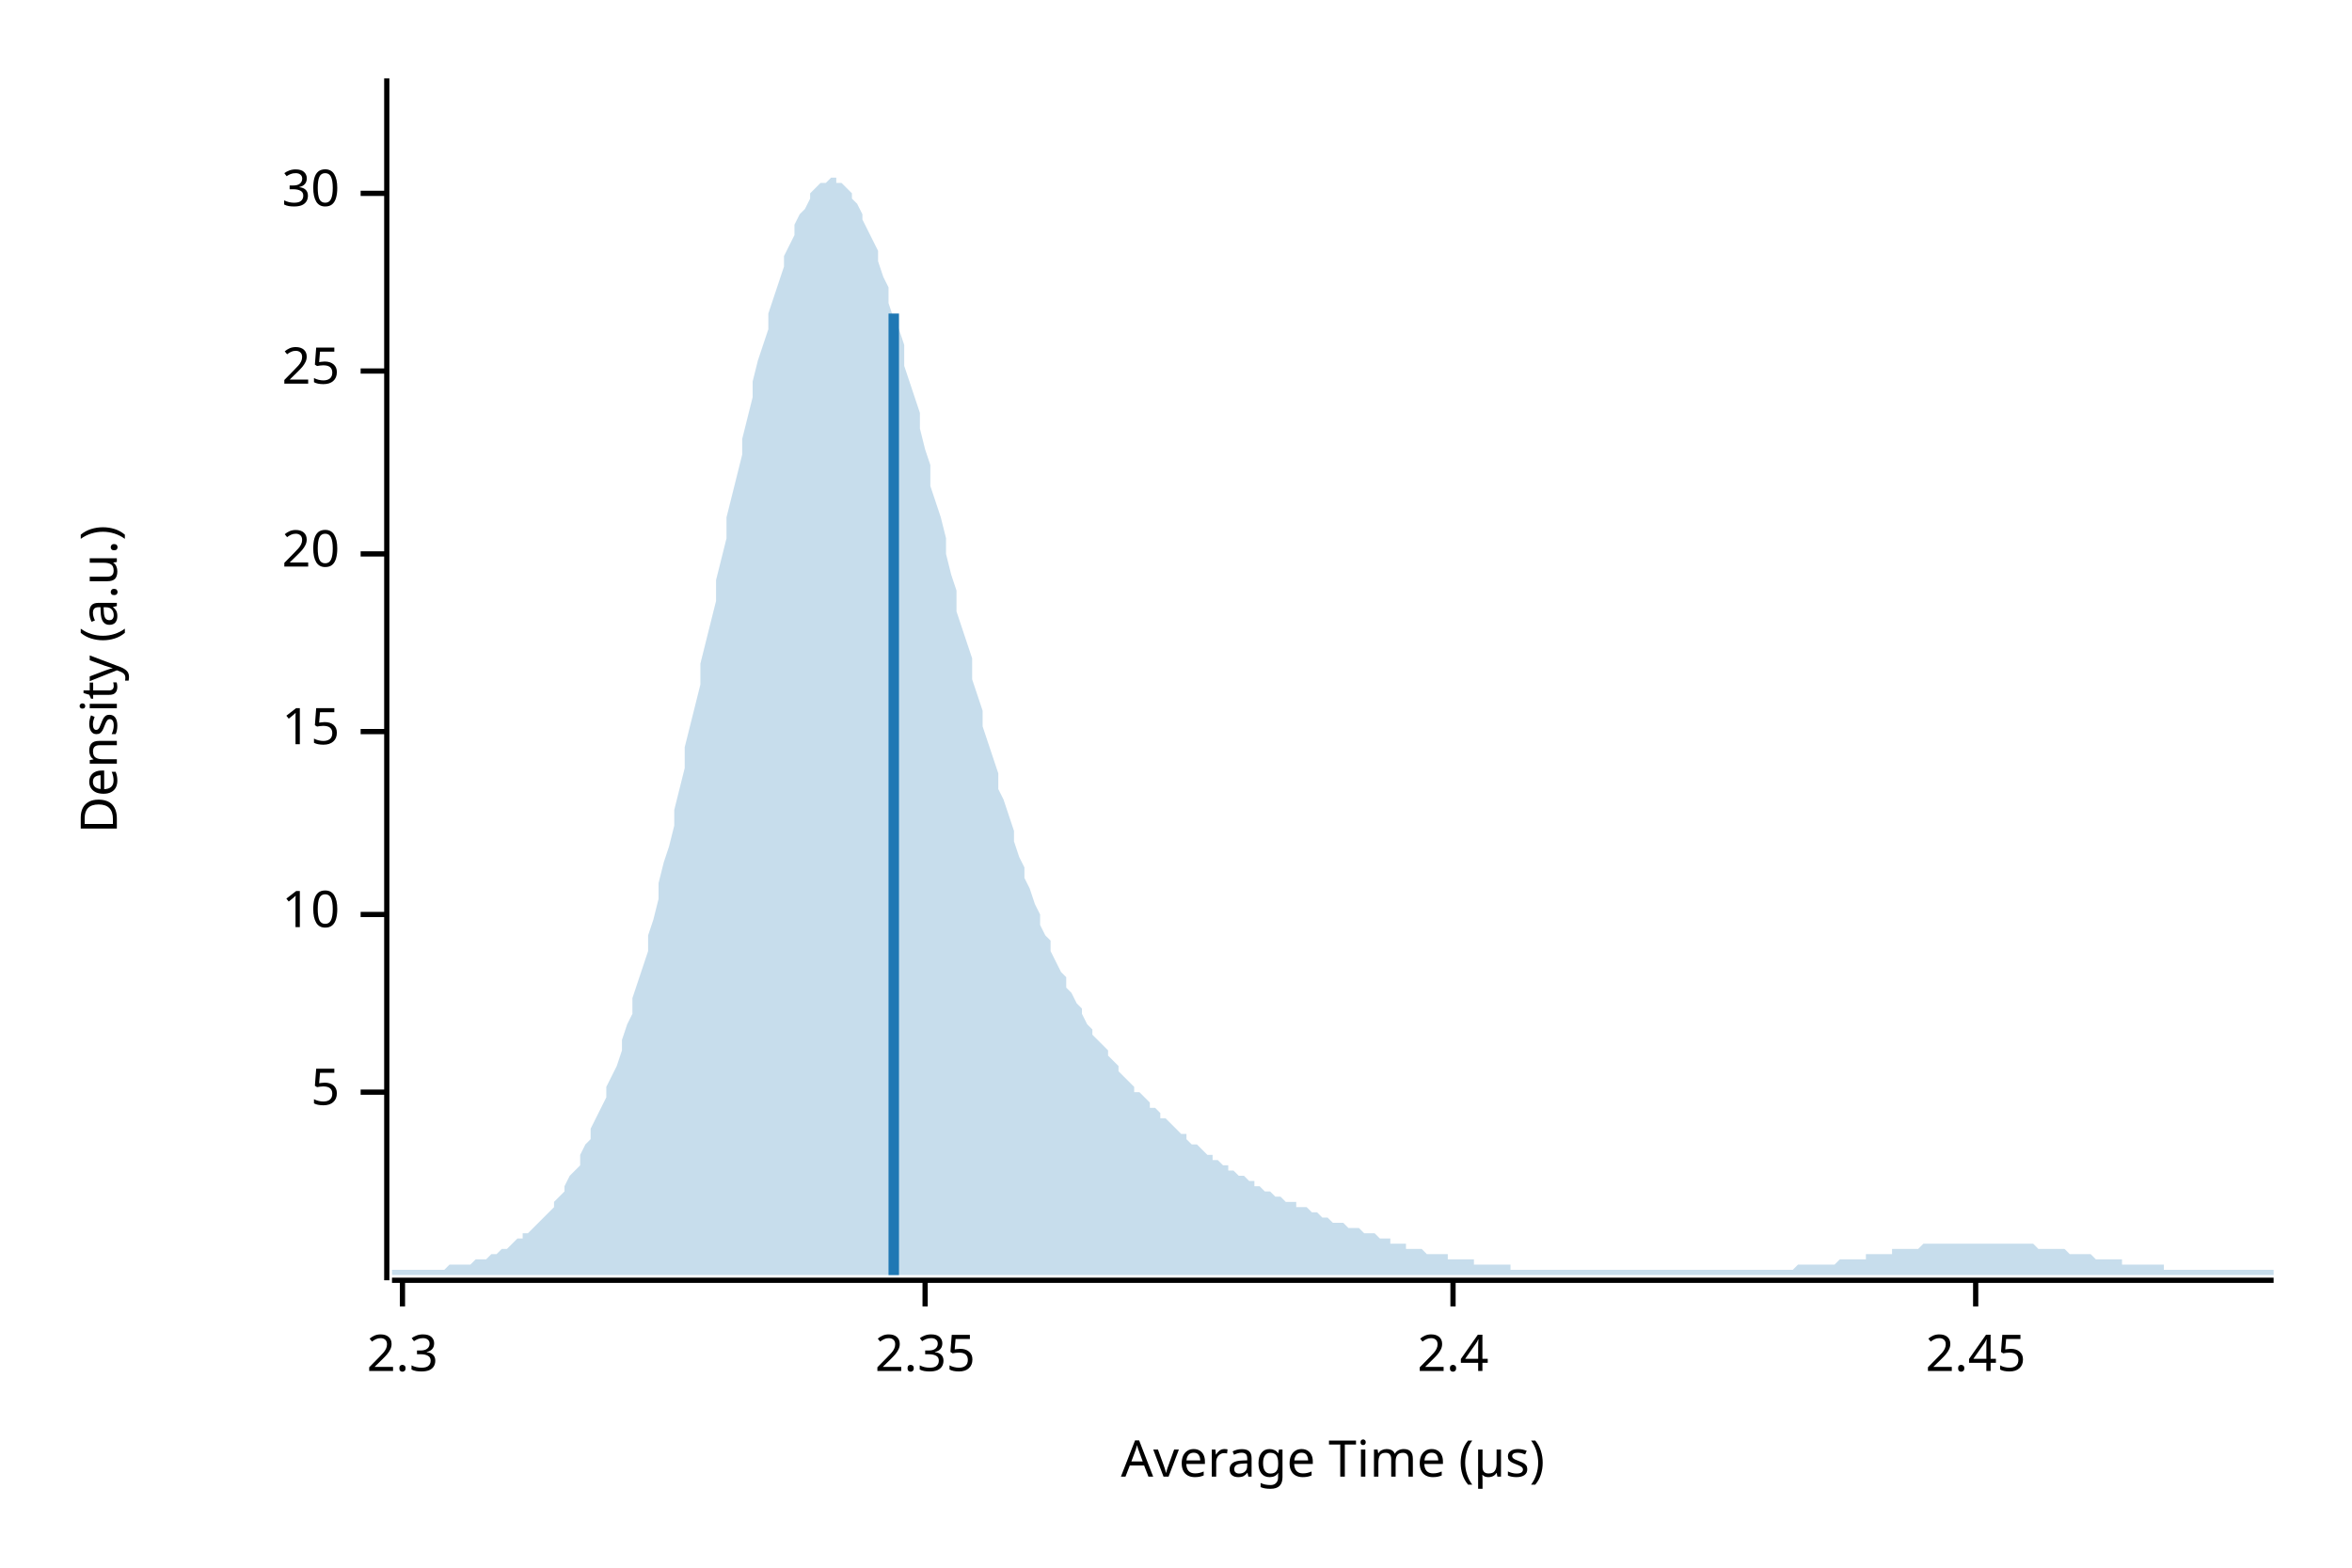
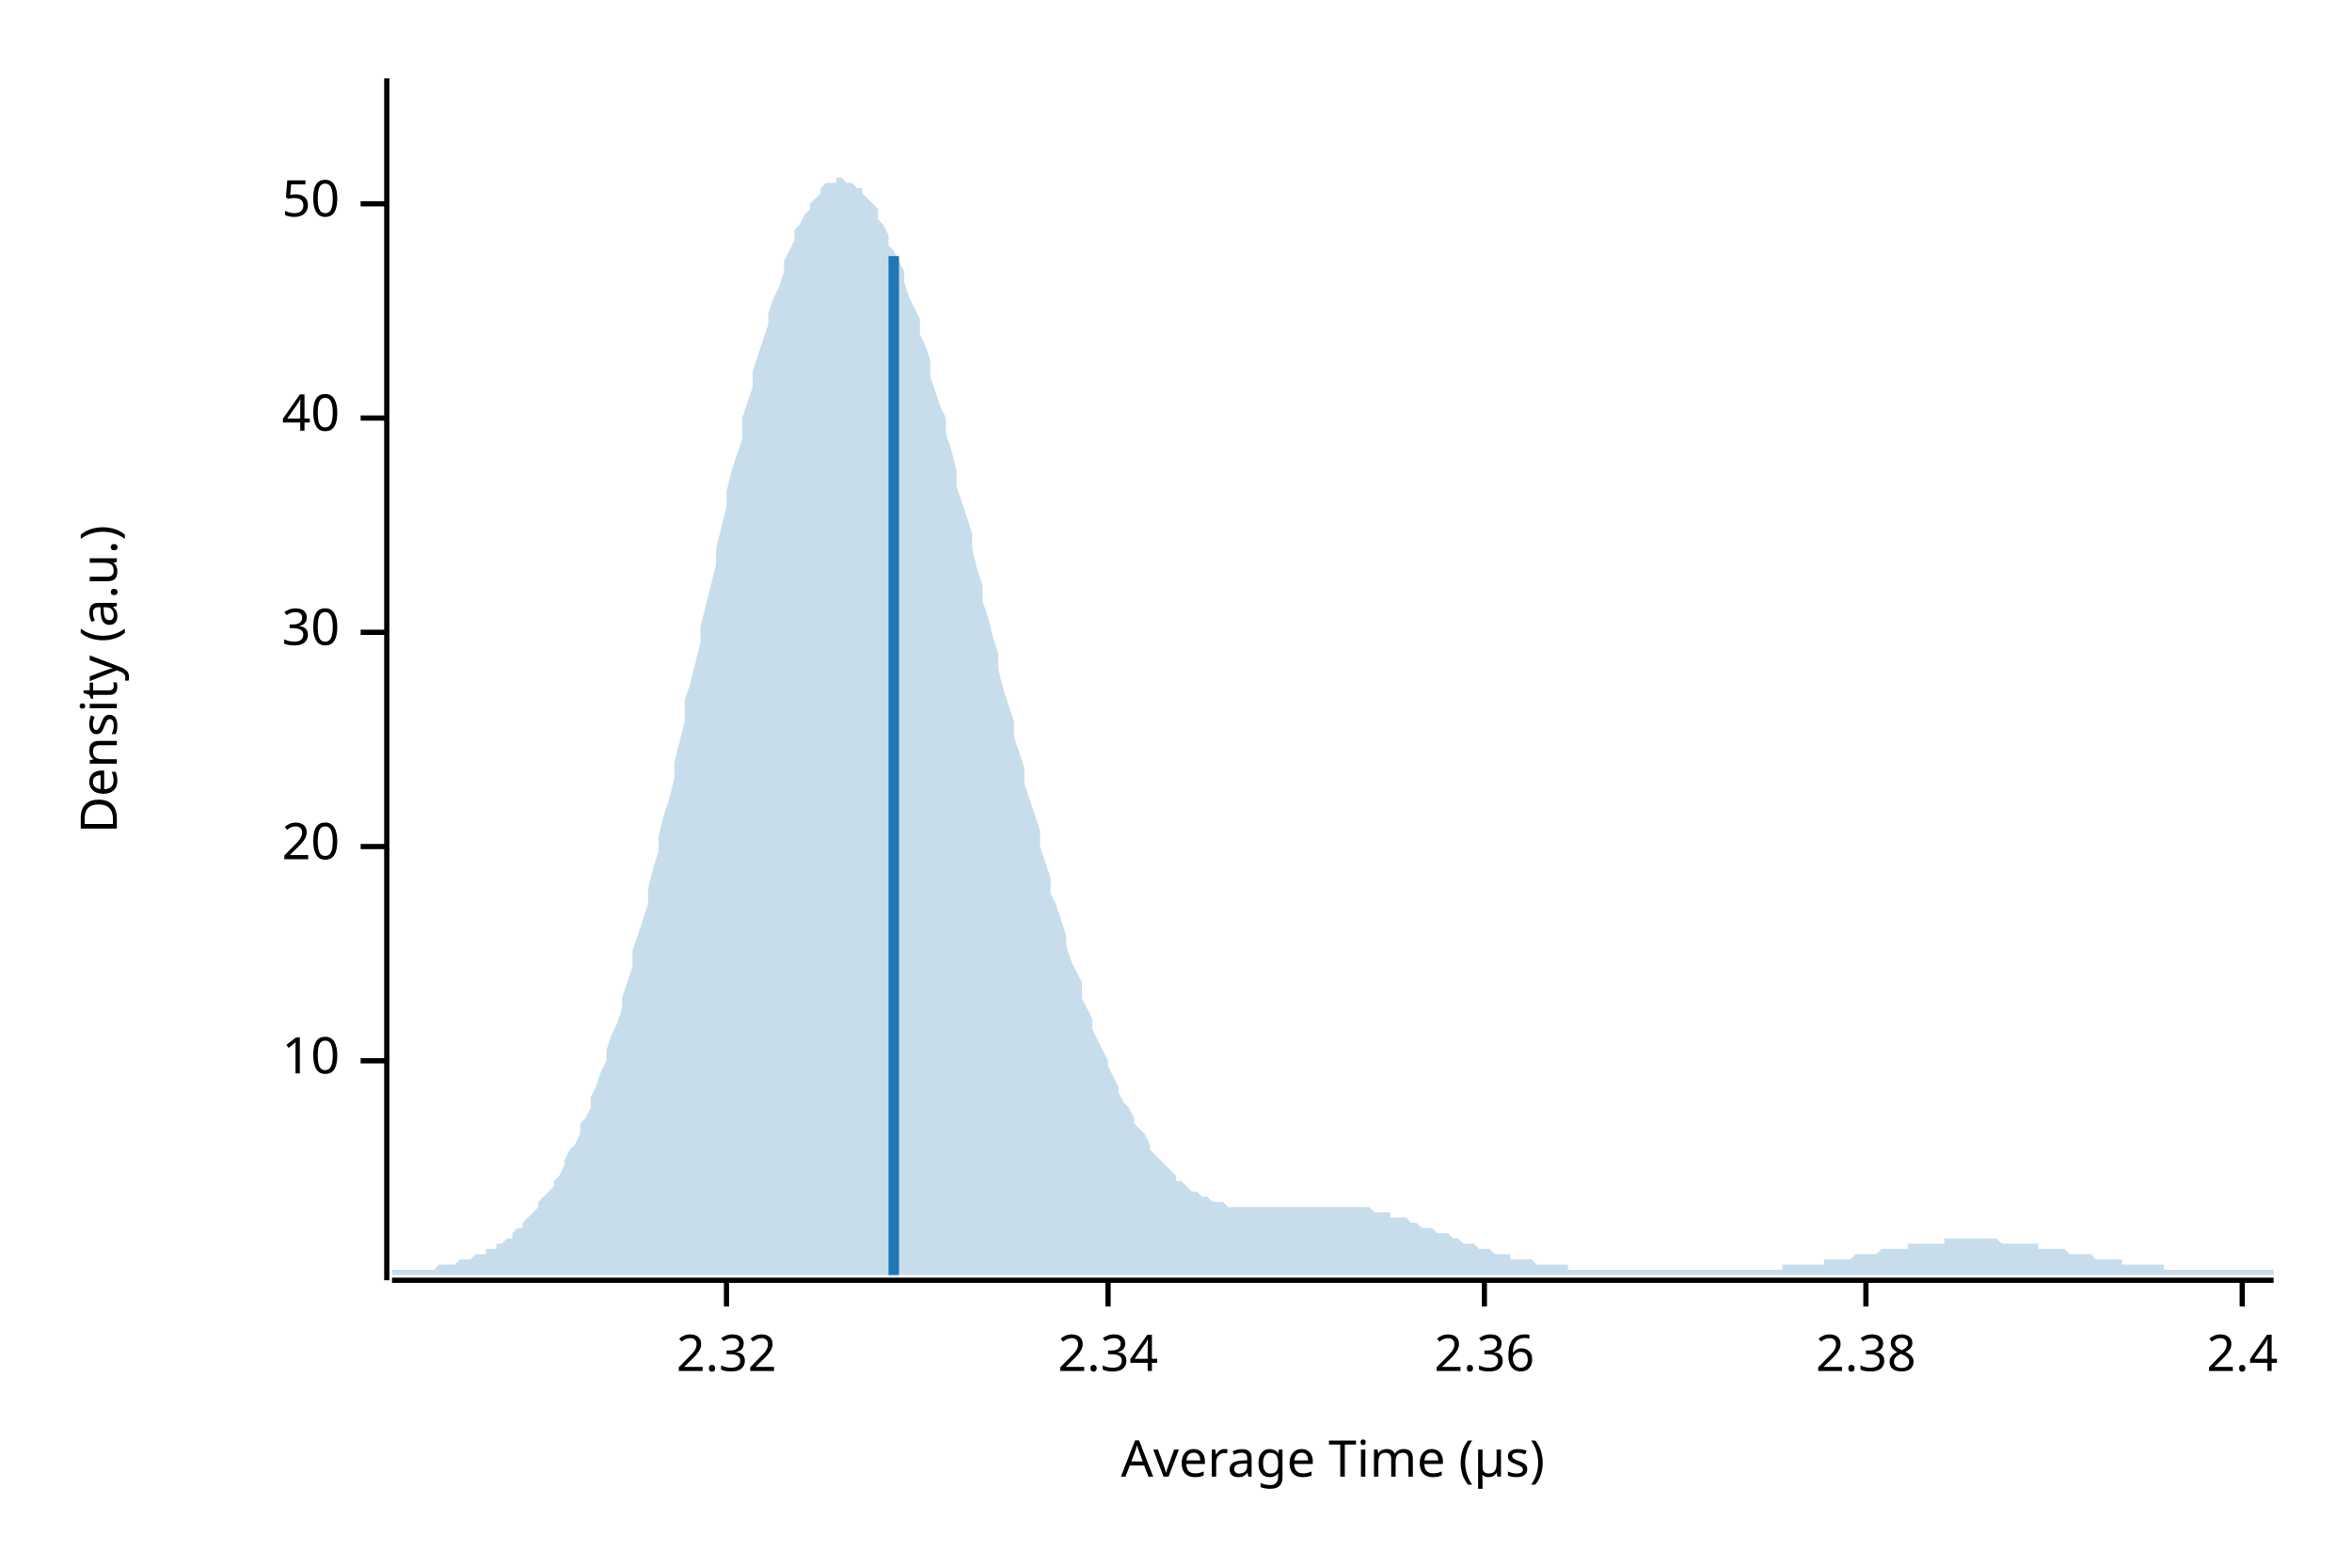
<svg xmlns="http://www.w3.org/2000/svg" width="450" height="300" viewBox="0 0 450 300">
  <text x="15" y="130" dy="0.76em" text-anchor="middle" font-family="sans-serif" font-size="9.677" opacity="1" fill="#000000" transform="rotate(270, 15, 130)">
Density (a.u.)
</text>
  <text x="255" y="285" dy="-0.5ex" text-anchor="middle" font-family="sans-serif" font-size="9.677" opacity="1" fill="#000000">
Average Time (µs)
</text>
  <polyline fill="none" opacity="1" stroke="#000000" stroke-width="1" points="74,15 74,245 " />
-   <text x="65" y="209" dy="0.5ex" text-anchor="end" font-family="sans-serif" font-size="9.677" opacity="1" fill="#000000">
- 5
- </text>
-   <polyline fill="none" opacity="1" stroke="#000000" stroke-width="1" points="69,209 74,209 " />
-   <text x="65" y="175" dy="0.5ex" text-anchor="end" font-family="sans-serif" font-size="9.677" opacity="1" fill="#000000">
+   <text x="65" y="203" dy="0.5ex" text-anchor="end" font-family="sans-serif" font-size="9.677" opacity="1" fill="#000000">
10
</text>
-   <polyline fill="none" opacity="1" stroke="#000000" stroke-width="1" points="69,175 74,175 " />
-   <text x="65" y="140" dy="0.5ex" text-anchor="end" font-family="sans-serif" font-size="9.677" opacity="1" fill="#000000">
- 15
- </text>
-   <polyline fill="none" opacity="1" stroke="#000000" stroke-width="1" points="69,140 74,140 " />
-   <text x="65" y="106" dy="0.5ex" text-anchor="end" font-family="sans-serif" font-size="9.677" opacity="1" fill="#000000">
+   <polyline fill="none" opacity="1" stroke="#000000" stroke-width="1" points="69,203 74,203 " />
+   <text x="65" y="162" dy="0.5ex" text-anchor="end" font-family="sans-serif" font-size="9.677" opacity="1" fill="#000000">
20
</text>
-   <polyline fill="none" opacity="1" stroke="#000000" stroke-width="1" points="69,106 74,106 " />
-   <text x="65" y="71" dy="0.5ex" text-anchor="end" font-family="sans-serif" font-size="9.677" opacity="1" fill="#000000">
- 25
- </text>
-   <polyline fill="none" opacity="1" stroke="#000000" stroke-width="1" points="69,71 74,71 " />
-   <text x="65" y="37" dy="0.5ex" text-anchor="end" font-family="sans-serif" font-size="9.677" opacity="1" fill="#000000">
+   <polyline fill="none" opacity="1" stroke="#000000" stroke-width="1" points="69,162 74,162 " />
+   <text x="65" y="121" dy="0.5ex" text-anchor="end" font-family="sans-serif" font-size="9.677" opacity="1" fill="#000000">
30
</text>
-   <polyline fill="none" opacity="1" stroke="#000000" stroke-width="1" points="69,37 74,37 " />
+   <polyline fill="none" opacity="1" stroke="#000000" stroke-width="1" points="69,121 74,121 " />
+   <text x="65" y="80" dy="0.5ex" text-anchor="end" font-family="sans-serif" font-size="9.677" opacity="1" fill="#000000">
+ 40
+ </text>
+   <polyline fill="none" opacity="1" stroke="#000000" stroke-width="1" points="69,80 74,80 " />
+   <text x="65" y="39" dy="0.5ex" text-anchor="end" font-family="sans-serif" font-size="9.677" opacity="1" fill="#000000">
+ 50
+ </text>
+   <polyline fill="none" opacity="1" stroke="#000000" stroke-width="1" points="69,39 74,39 " />
  <polyline fill="none" opacity="1" stroke="#000000" stroke-width="1" points="75,245 435,245 " />
-   <text x="77" y="255" dy="0.76em" text-anchor="middle" font-family="sans-serif" font-size="9.677" opacity="1" fill="#000000">
- 2.3
+   <text x="139" y="255" dy="0.76em" text-anchor="middle" font-family="sans-serif" font-size="9.677" opacity="1" fill="#000000">
+ 2.32
</text>
-   <polyline fill="none" opacity="1" stroke="#000000" stroke-width="1" points="77,245 77,250 " />
-   <text x="177" y="255" dy="0.76em" text-anchor="middle" font-family="sans-serif" font-size="9.677" opacity="1" fill="#000000">
- 2.35
+   <polyline fill="none" opacity="1" stroke="#000000" stroke-width="1" points="139,245 139,250 " />
+   <text x="212" y="255" dy="0.76em" text-anchor="middle" font-family="sans-serif" font-size="9.677" opacity="1" fill="#000000">
+ 2.34
</text>
-   <polyline fill="none" opacity="1" stroke="#000000" stroke-width="1" points="177,245 177,250 " />
-   <text x="278" y="255" dy="0.76em" text-anchor="middle" font-family="sans-serif" font-size="9.677" opacity="1" fill="#000000">
+   <polyline fill="none" opacity="1" stroke="#000000" stroke-width="1" points="212,245 212,250 " />
+   <text x="284" y="255" dy="0.76em" text-anchor="middle" font-family="sans-serif" font-size="9.677" opacity="1" fill="#000000">
+ 2.36
+ </text>
+   <polyline fill="none" opacity="1" stroke="#000000" stroke-width="1" points="284,245 284,250 " />
+   <text x="357" y="255" dy="0.76em" text-anchor="middle" font-family="sans-serif" font-size="9.677" opacity="1" fill="#000000">
+ 2.38
+ </text>
+   <polyline fill="none" opacity="1" stroke="#000000" stroke-width="1" points="357,245 357,250 " />
+   <text x="429" y="255" dy="0.76em" text-anchor="middle" font-family="sans-serif" font-size="9.677" opacity="1" fill="#000000">
2.4
</text>
-   <polyline fill="none" opacity="1" stroke="#000000" stroke-width="1" points="278,245 278,250 " />
-   <text x="378" y="255" dy="0.76em" text-anchor="middle" font-family="sans-serif" font-size="9.677" opacity="1" fill="#000000">
- 2.45
- </text>
-   <polyline fill="none" opacity="1" stroke="#000000" stroke-width="1" points="378,245 378,250 " />
-   <polygon opacity="0.25" fill="#1F78B4" points="75,243 75,243 76,243 77,243 77,243 78,243 79,243 80,243 80,243 81,243 82,243 82,243 83,243 84,243 85,243 85,243 86,242 87,242 87,242 88,242 89,242 90,242 90,242 91,241 92,241 93,241 93,241 94,240 95,240 95,240 96,239 97,239 98,238 98,238 99,237 100,237 100,236 101,236 102,235 103,234 103,234 104,233 105,232 106,231 106,230 107,229 108,228 108,227 109,225 110,224 111,223 111,221 112,219 113,218 113,216 114,214 115,212 116,210 116,208 117,206 118,204 119,201 119,199 120,196 121,194 121,191 122,188 123,185 124,182 124,179 125,176 126,172 126,169 127,165 128,162 129,158 129,155 130,151 131,147 131,143 132,139 133,135 134,131 134,127 135,123 136,119 137,115 137,111 138,107 139,103 139,99 140,95 141,91 142,87 142,84 143,80 144,76 144,73 145,69 146,66 147,63 147,60 148,57 149,54 150,51 150,49 151,47 152,45 152,43 153,41 154,40 155,38 155,37 156,36 157,35 157,35 158,35 159,34 160,34 160,35 161,35 162,36 163,37 163,38 164,39 165,41 165,42 166,44 167,46 168,48 168,50 169,53 170,55 170,58 171,61 172,63 173,66 173,70 174,73 175,76 176,79 176,82 177,86 178,89 178,93 179,96 180,99 181,103 181,106 182,110 183,113 183,117 184,120 185,123 186,126 186,130 187,133 188,136 188,139 189,142 190,145 191,148 191,151 192,153 193,156 194,159 194,161 195,164 196,166 196,168 197,170 198,173 199,175 199,177 200,179 201,180 201,182 202,184 203,186 204,187 204,189 205,190 206,192 207,193 207,194 208,196 209,197 209,198 210,199 211,200 212,201 212,202 213,203 214,204 214,205 215,206 216,207 217,208 217,209 218,209 219,210 220,211 220,212 221,212 222,213 222,214 223,214 224,215 225,216 225,216 226,217 227,217 227,218 228,219 229,219 230,220 230,220 231,221 232,221 232,222 233,222 234,223 235,223 235,224 236,224 237,225 238,225 238,225 239,226 240,226 240,227 241,227 242,228 243,228 243,228 244,229 245,229 245,229 246,230 247,230 248,230 248,231 249,231 250,231 251,232 251,232 252,232 253,233 253,233 254,233 255,234 256,234 256,234 257,234 258,235 258,235 259,235 260,235 261,236 261,236 262,236 263,236 264,237 264,237 265,237 266,237 266,238 267,238 268,238 269,238 269,239 270,239 271,239 271,239 272,239 273,240 274,240 274,240 275,240 276,240 277,240 277,241 278,241 279,241 279,241 280,241 281,241 282,241 282,242 283,242 284,242 284,242 285,242 286,242 287,242 287,242 288,242 289,242 289,243 290,243 291,243 292,243 292,243 293,243 294,243 295,243 295,243 296,243 297,243 297,243 298,243 299,243 300,243 300,243 301,243 302,243 302,243 303,243 304,243 305,243 305,243 306,243 307,243 308,243 308,243 309,243 310,243 310,243 311,243 312,243 313,243 313,243 314,243 315,243 315,243 316,243 317,243 318,243 318,243 319,243 320,243 321,243 321,243 322,243 323,243 323,243 324,243 325,243 326,243 326,243 327,243 328,243 328,243 329,243 330,243 331,243 331,243 332,243 333,243 333,243 334,243 335,243 336,243 336,243 337,243 338,243 339,243 339,243 340,243 341,243 341,243 342,243 343,243 344,242 344,242 345,242 346,242 346,242 347,242 348,242 349,242 349,242 350,242 351,242 352,241 352,241 353,241 354,241 354,241 355,241 356,241 357,241 357,240 358,240 359,240 359,240 360,240 361,240 362,240 362,239 363,239 364,239 365,239 365,239 366,239 367,239 367,239 368,238 369,238 370,238 370,238 371,238 372,238 372,238 373,238 374,238 375,238 375,238 376,238 377,238 378,238 378,238 379,238 380,238 380,238 381,238 382,238 383,238 383,238 384,238 385,238 385,238 386,238 387,238 388,238 388,238 389,238 390,239 390,239 391,239 392,239 393,239 393,239 394,239 395,239 396,240 396,240 397,240 398,240 398,240 399,240 400,240 401,241 401,241 402,241 403,241 403,241 404,241 405,241 406,241 406,242 407,242 408,242 409,242 409,242 410,242 411,242 411,242 412,242 413,242 414,242 414,243 415,243 416,243 416,243 417,243 418,243 419,243 419,243 420,243 421,243 422,243 422,243 423,243 424,243 424,243 425,243 426,243 427,243 427,243 428,243 429,243 429,243 430,243 431,243 432,243 432,243 433,243 434,243 435,243 435,244 75,244 " />
-   <polyline fill="none" opacity="1" stroke="#1F78B4" stroke-width="2" points="171,244 171,60 " />
+   <polyline fill="none" opacity="1" stroke="#000000" stroke-width="1" points="429,245 429,250 " />
+   <polygon opacity="0.25" fill="#1F78B4" points="75,243 75,243 76,243 77,243 77,243 78,243 79,243 80,243 80,243 81,243 82,243 82,243 83,243 84,242 85,242 85,242 86,242 87,242 87,242 88,241 89,241 90,241 90,241 91,240 92,240 93,240 93,239 94,239 95,239 95,238 96,238 97,237 98,237 98,236 99,235 100,235 100,234 101,233 102,232 103,231 103,230 104,229 105,228 106,227 106,226 107,225 108,223 108,222 109,220 110,219 111,217 111,215 112,214 113,212 113,210 114,208 115,205 116,203 116,201 117,198 118,196 119,193 119,191 120,188 121,185 121,182 122,179 123,176 124,173 124,170 125,166 126,163 126,160 127,156 128,153 129,149 129,146 130,142 131,138 131,134 132,131 133,127 134,123 134,120 135,116 136,112 137,108 137,105 138,101 139,97 139,94 140,90 141,87 142,84 142,80 143,77 144,74 144,71 145,68 146,65 147,62 147,60 148,57 149,55 150,52 150,50 151,48 152,46 152,44 153,43 154,41 155,40 155,39 156,38 157,37 157,36 158,35 159,35 160,35 160,34 161,34 162,35 163,35 163,35 164,36 165,36 165,37 166,38 167,39 168,40 168,42 169,43 170,45 170,47 171,48 172,50 173,52 173,54 174,57 175,59 176,61 176,64 177,66 178,69 178,72 179,75 180,78 181,80 181,83 182,86 183,90 183,93 184,96 185,99 186,102 186,105 187,109 188,112 188,115 189,118 190,122 191,125 191,128 192,132 193,135 194,138 194,141 195,144 196,147 196,150 197,153 198,156 199,159 199,162 200,165 201,168 201,171 202,173 203,176 204,179 204,181 205,184 206,186 207,188 207,191 208,193 209,195 209,197 210,199 211,201 212,203 212,204 213,206 214,208 214,209 215,211 216,212 217,214 217,215 218,216 219,217 220,219 220,220 221,221 222,222 222,222 223,223 224,224 225,225 225,226 226,226 227,227 227,227 228,228 229,228 230,229 230,229 231,229 232,230 232,230 233,230 234,230 235,231 235,231 236,231 237,231 238,231 238,231 239,231 240,231 240,231 241,231 242,231 243,231 243,231 244,231 245,231 245,231 246,231 247,231 248,231 248,231 249,231 250,231 251,231 251,231 252,231 253,231 253,231 254,231 255,231 256,231 256,231 257,231 258,231 258,231 259,231 260,231 261,231 261,231 262,231 263,232 264,232 264,232 265,232 266,232 266,233 267,233 268,233 269,233 269,233 270,234 271,234 271,234 272,235 273,235 274,235 274,235 275,236 276,236 277,236 277,236 278,237 279,237 279,237 280,238 281,238 282,238 282,238 283,239 284,239 284,239 285,239 286,240 287,240 287,240 288,240 289,240 289,241 290,241 291,241 292,241 292,241 293,241 294,242 295,242 295,242 296,242 297,242 297,242 298,242 299,242 300,242 300,243 301,243 302,243 302,243 303,243 304,243 305,243 305,243 306,243 307,243 308,243 308,243 309,243 310,243 310,243 311,243 312,243 313,243 313,243 314,243 315,243 315,243 316,243 317,243 318,243 318,243 319,243 320,243 321,243 321,243 322,243 323,243 323,243 324,243 325,243 326,243 326,243 327,243 328,243 328,243 329,243 330,243 331,243 331,243 332,243 333,243 333,243 334,243 335,243 336,243 336,243 337,243 338,243 339,243 339,243 340,243 341,243 341,242 342,242 343,242 344,242 344,242 345,242 346,242 346,242 347,242 348,242 349,242 349,241 350,241 351,241 352,241 352,241 353,241 354,241 354,241 355,240 356,240 357,240 357,240 358,240 359,240 359,240 360,239 361,239 362,239 362,239 363,239 364,239 365,239 365,238 366,238 367,238 367,238 368,238 369,238 370,238 370,238 371,238 372,238 372,237 373,237 374,237 375,237 375,237 376,237 377,237 378,237 378,237 379,237 380,237 380,237 381,237 382,237 383,238 383,238 384,238 385,238 385,238 386,238 387,238 388,238 388,238 389,238 390,238 390,239 391,239 392,239 393,239 393,239 394,239 395,239 396,240 396,240 397,240 398,240 398,240 399,240 400,240 401,241 401,241 402,241 403,241 403,241 404,241 405,241 406,241 406,242 407,242 408,242 409,242 409,242 410,242 411,242 411,242 412,242 413,242 414,242 414,243 415,243 416,243 416,243 417,243 418,243 419,243 419,243 420,243 421,243 422,243 422,243 423,243 424,243 424,243 425,243 426,243 427,243 427,243 428,243 429,243 429,243 430,243 431,243 432,243 432,243 433,243 434,243 435,243 435,244 75,244 " />
+   <polyline fill="none" opacity="1" stroke="#1F78B4" stroke-width="2" points="171,244 171,49 " />
</svg>
